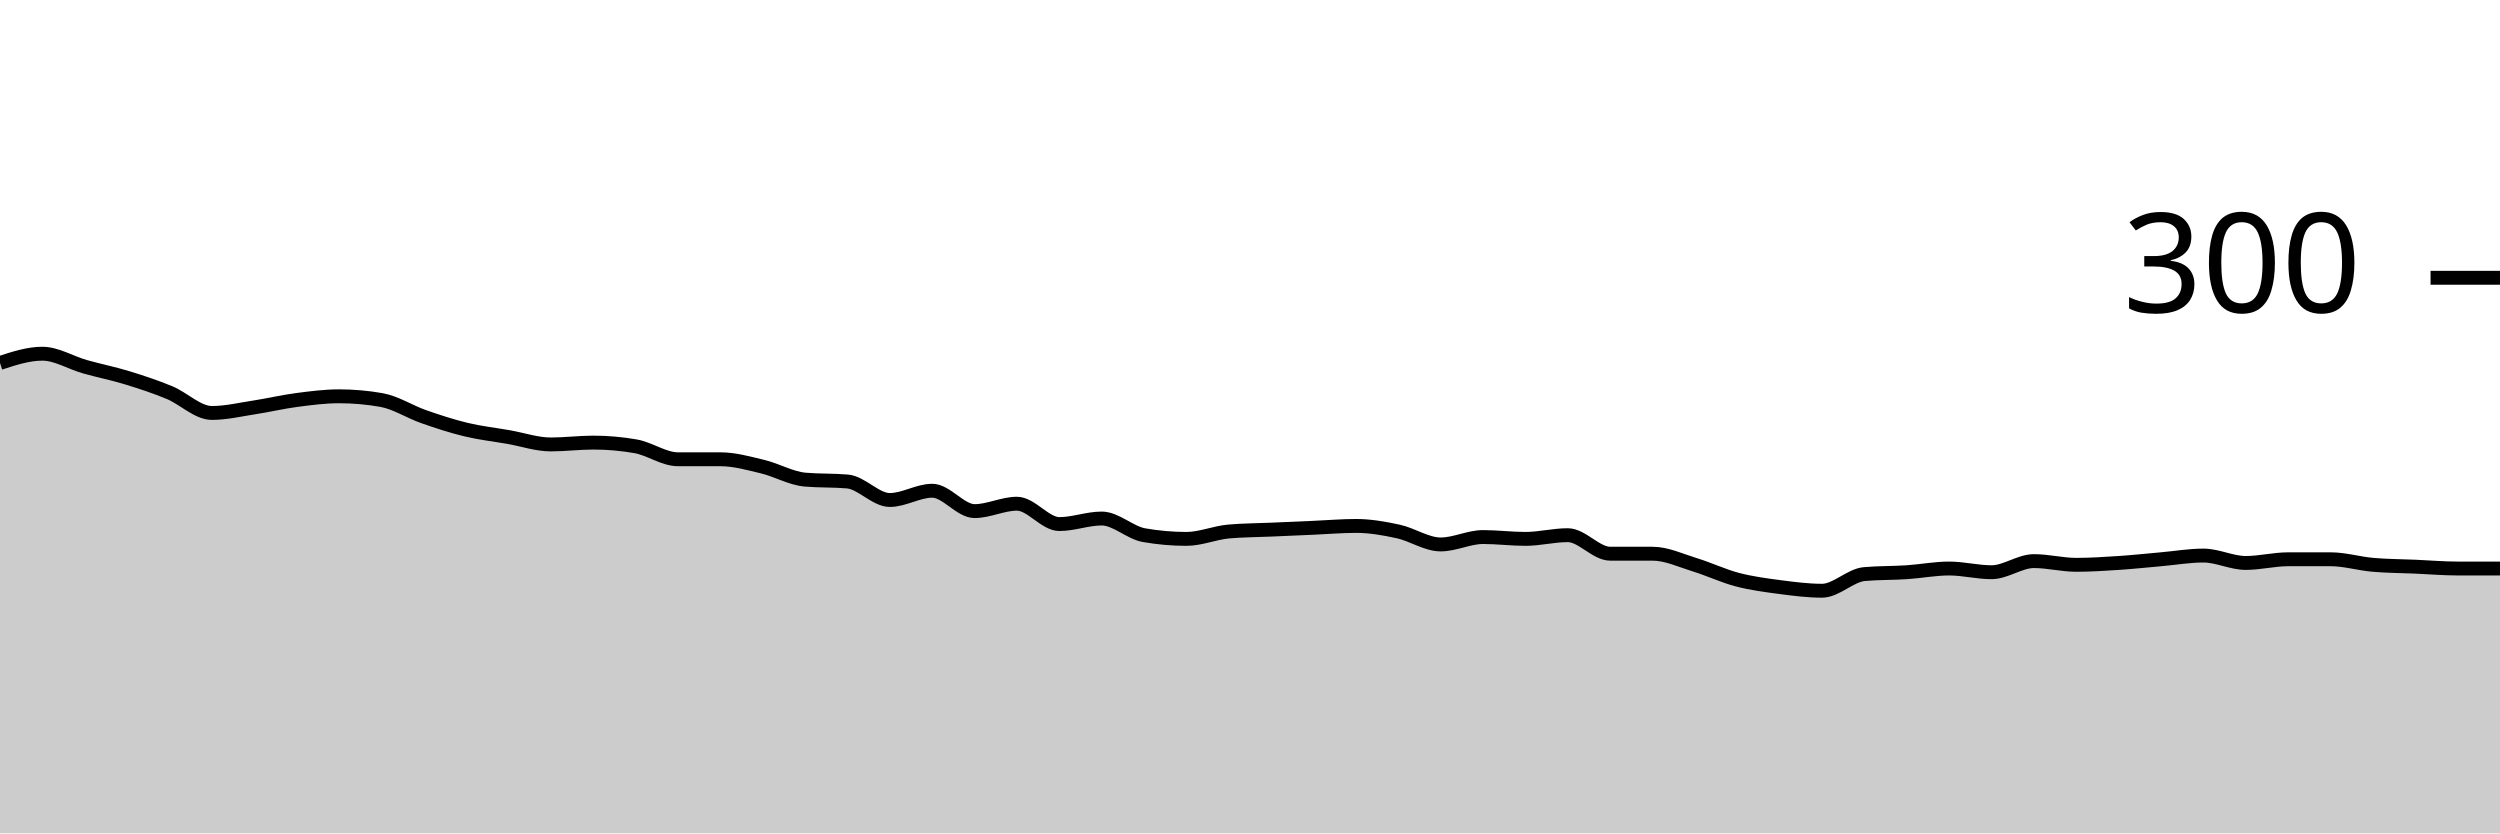
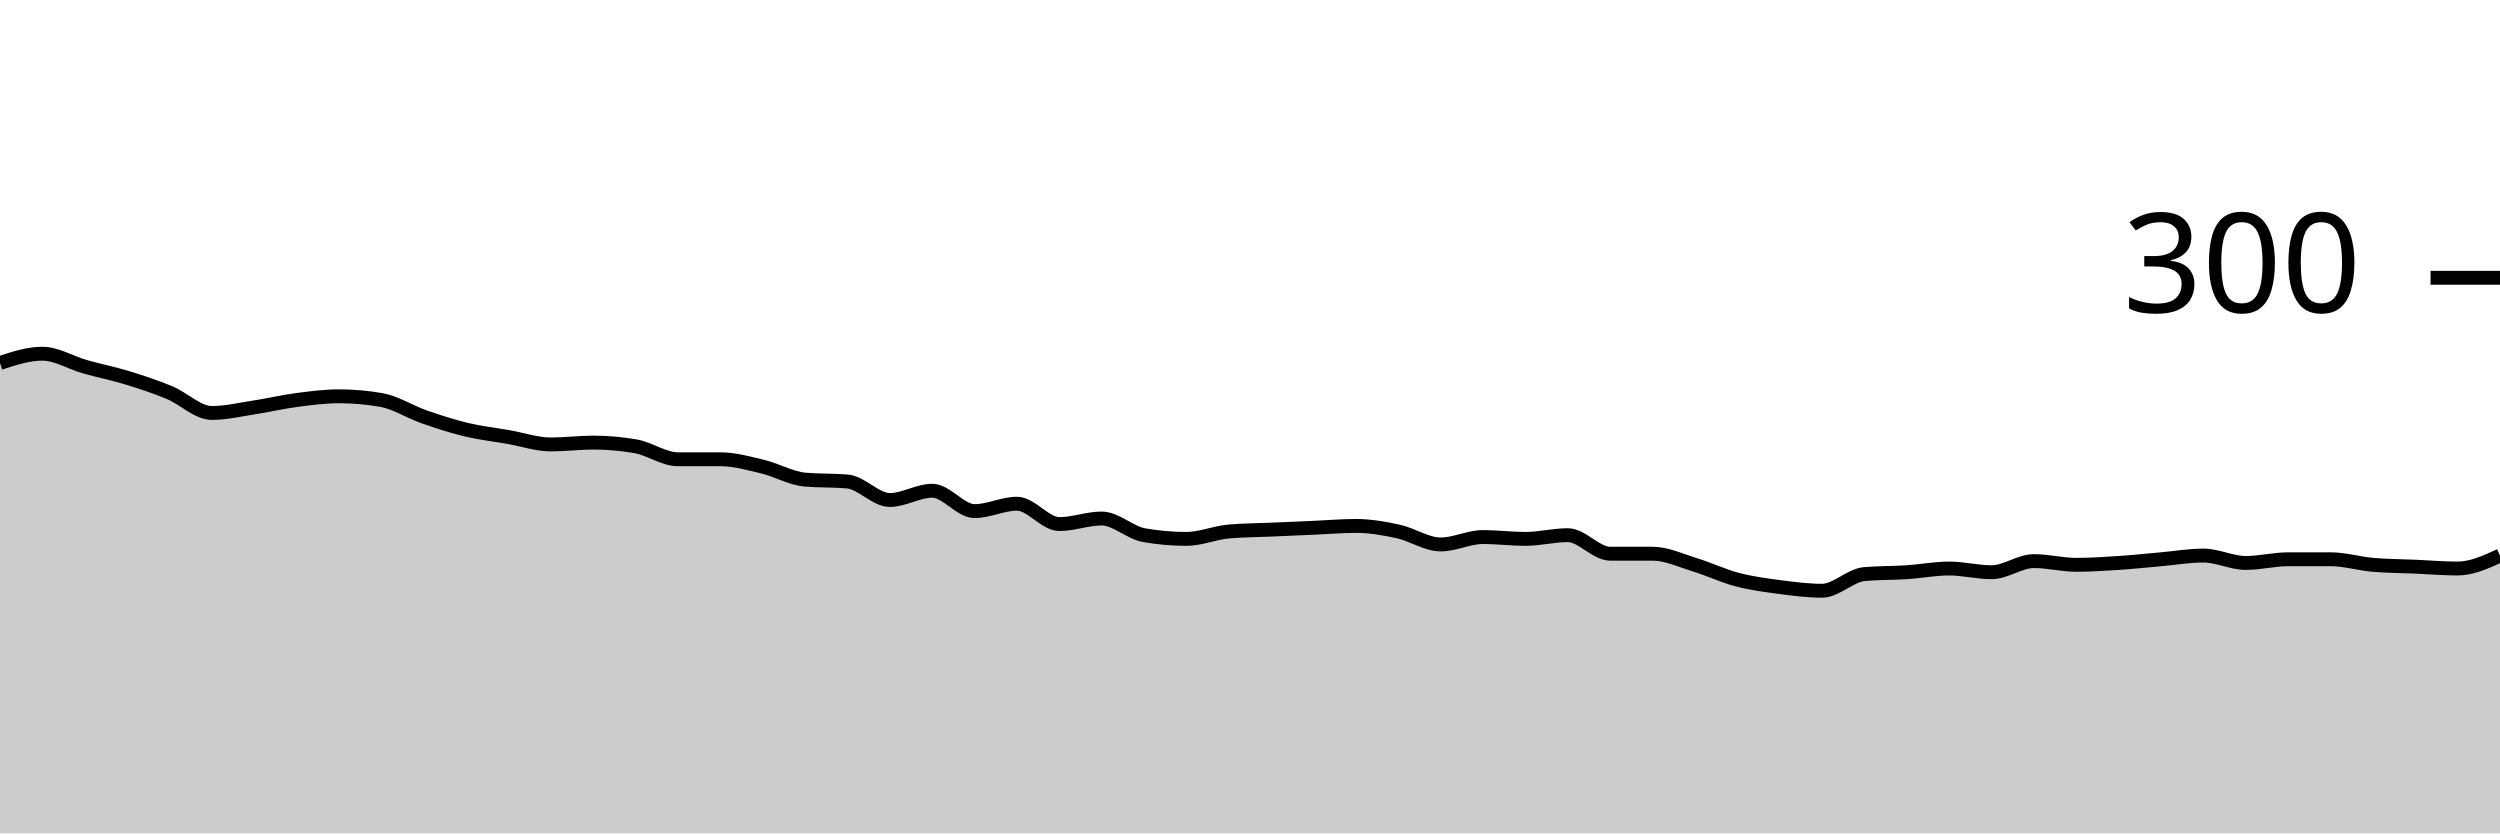
<svg xmlns="http://www.w3.org/2000/svg" viewBox="0 0 180 60">
  <g transform="translate(0,20)">
-     <path class="area" fill="rgba(0, 0, 0, 0.2)" d="M0,6.133C1.017,5.8,2.034,5.467,3.051,5.467C4.068,5.467,5.085,6.111,6.102,6.4C7.119,6.689,8.136,6.889,9.153,7.2C10.169,7.511,11.186,7.844,12.203,8.267C13.22,8.689,14.237,9.733,15.254,9.733C16.271,9.733,17.288,9.489,18.305,9.333C19.322,9.178,20.339,8.933,21.356,8.8C22.373,8.667,23.39,8.533,24.407,8.533C25.424,8.533,26.441,8.622,27.458,8.8C28.475,8.978,29.492,9.644,30.508,10C31.525,10.356,32.542,10.689,33.559,10.933C34.576,11.178,35.593,11.289,36.61,11.467C37.627,11.644,38.644,12,39.661,12C40.678,12,41.695,11.867,42.712,11.867C43.729,11.867,44.746,11.956,45.763,12.133C46.78,12.311,47.797,13.067,48.814,13.067C49.831,13.067,50.847,13.067,51.864,13.067C52.881,13.067,53.898,13.356,54.915,13.6C55.932,13.844,56.949,14.444,57.966,14.533C58.983,14.622,60,14.578,61.017,14.667C62.034,14.756,63.051,16,64.068,16C65.085,16,66.102,15.333,67.119,15.333C68.136,15.333,69.153,16.8,70.169,16.8C71.186,16.8,72.203,16.267,73.22,16.267C74.237,16.267,75.254,17.733,76.271,17.733C77.288,17.733,78.305,17.333,79.322,17.333C80.339,17.333,81.356,18.356,82.373,18.533C83.39,18.711,84.407,18.8,85.424,18.8C86.441,18.8,87.458,18.356,88.475,18.267C89.492,18.178,90.508,18.178,91.525,18.133C92.542,18.089,93.559,18.044,94.576,18C95.593,17.956,96.61,17.867,97.627,17.867C98.644,17.867,99.661,18.044,100.678,18.267C101.695,18.489,102.712,19.2,103.729,19.2C104.746,19.2,105.763,18.667,106.78,18.667C107.797,18.667,108.814,18.8,109.831,18.8C110.847,18.8,111.864,18.533,112.881,18.533C113.898,18.533,114.915,19.867,115.932,19.867C116.949,19.867,117.966,19.867,118.983,19.867C120,19.867,121.017,20.356,122.034,20.667C123.051,20.978,124.068,21.467,125.085,21.733C126.102,22,127.119,22.133,128.136,22.267C129.153,22.4,130.169,22.533,131.186,22.533C132.203,22.533,133.22,21.422,134.237,21.333C135.254,21.244,136.271,21.267,137.288,21.2C138.305,21.133,139.322,20.933,140.339,20.933C141.356,20.933,142.373,21.2,143.39,21.2C144.407,21.2,145.424,20.4,146.441,20.4C147.458,20.4,148.475,20.667,149.492,20.667C150.508,20.667,151.525,20.6,152.542,20.533C153.559,20.467,154.576,20.356,155.593,20.267C156.61,20.178,157.627,20,158.644,20C159.661,20,160.678,20.533,161.695,20.533C162.712,20.533,163.729,20.267,164.746,20.267C165.763,20.267,166.78,20.267,167.797,20.267C168.814,20.267,169.831,20.578,170.847,20.667C171.864,20.756,172.881,20.756,173.898,20.8C174.915,20.844,175.932,20.933,176.949,20.933C177.966,20.933,178.983,20.933,180,20.933L180,40C178.983,40,177.966,40,176.949,40C175.932,40,174.915,40,173.898,40C172.881,40,171.864,40,170.847,40C169.831,40,168.814,40,167.797,40C166.78,40,165.763,40,164.746,40C163.729,40,162.712,40,161.695,40C160.678,40,159.661,40,158.644,40C157.627,40,156.61,40,155.593,40C154.576,40,153.559,40,152.542,40C151.525,40,150.508,40,149.492,40C148.475,40,147.458,40,146.441,40C145.424,40,144.407,40,143.39,40C142.373,40,141.356,40,140.339,40C139.322,40,138.305,40,137.288,40C136.271,40,135.254,40,134.237,40C133.22,40,132.203,40,131.186,40C130.169,40,129.153,40,128.136,40C127.119,40,126.102,40,125.085,40C124.068,40,123.051,40,122.034,40C121.017,40,120,40,118.983,40C117.966,40,116.949,40,115.932,40C114.915,40,113.898,40,112.881,40C111.864,40,110.847,40,109.831,40C108.814,40,107.797,40,106.78,40C105.763,40,104.746,40,103.729,40C102.712,40,101.695,40,100.678,40C99.661,40,98.644,40,97.627,40C96.61,40,95.593,40,94.576,40C93.559,40,92.542,40,91.525,40C90.508,40,89.492,40,88.475,40C87.458,40,86.441,40,85.424,40C84.407,40,83.39,40,82.373,40C81.356,40,80.339,40,79.322,40C78.305,40,77.288,40,76.271,40C75.254,40,74.237,40,73.22,40C72.203,40,71.186,40,70.169,40C69.153,40,68.136,40,67.119,40C66.102,40,65.085,40,64.068,40C63.051,40,62.034,40,61.017,40C60,40,58.983,40,57.966,40C56.949,40,55.932,40,54.915,40C53.898,40,52.881,40,51.864,40C50.847,40,49.831,40,48.814,40C47.797,40,46.78,40,45.763,40C44.746,40,43.729,40,42.712,40C41.695,40,40.678,40,39.661,40C38.644,40,37.627,40,36.61,40C35.593,40,34.576,40,33.559,40C32.542,40,31.525,40,30.508,40C29.492,40,28.475,40,27.458,40C26.441,40,25.424,40,24.407,40C23.39,40,22.373,40,21.356,40C20.339,40,19.322,40,18.305,40C17.288,40,16.271,40,15.254,40C14.237,40,13.22,40,12.203,40C11.186,40,10.169,40,9.153,40C8.136,40,7.119,40,6.102,40C5.085,40,4.068,40,3.051,40C2.034,40,1.017,40,0,40Z" />
-     <path class="line" stroke="black" fill="none" d="M0,6.133C1.017,5.8,2.034,5.467,3.051,5.467C4.068,5.467,5.085,6.111,6.102,6.4C7.119,6.689,8.136,6.889,9.153,7.2C10.169,7.511,11.186,7.844,12.203,8.267C13.22,8.689,14.237,9.733,15.254,9.733C16.271,9.733,17.288,9.489,18.305,9.333C19.322,9.178,20.339,8.933,21.356,8.8C22.373,8.667,23.39,8.533,24.407,8.533C25.424,8.533,26.441,8.622,27.458,8.8C28.475,8.978,29.492,9.644,30.508,10C31.525,10.356,32.542,10.689,33.559,10.933C34.576,11.178,35.593,11.289,36.61,11.467C37.627,11.644,38.644,12,39.661,12C40.678,12,41.695,11.867,42.712,11.867C43.729,11.867,44.746,11.956,45.763,12.133C46.78,12.311,47.797,13.067,48.814,13.067C49.831,13.067,50.847,13.067,51.864,13.067C52.881,13.067,53.898,13.356,54.915,13.6C55.932,13.844,56.949,14.444,57.966,14.533C58.983,14.622,60,14.578,61.017,14.667C62.034,14.756,63.051,16,64.068,16C65.085,16,66.102,15.333,67.119,15.333C68.136,15.333,69.153,16.8,70.169,16.8C71.186,16.8,72.203,16.267,73.22,16.267C74.237,16.267,75.254,17.733,76.271,17.733C77.288,17.733,78.305,17.333,79.322,17.333C80.339,17.333,81.356,18.356,82.373,18.533C83.39,18.711,84.407,18.8,85.424,18.8C86.441,18.8,87.458,18.356,88.475,18.267C89.492,18.178,90.508,18.178,91.525,18.133C92.542,18.089,93.559,18.044,94.576,18C95.593,17.956,96.61,17.867,97.627,17.867C98.644,17.867,99.661,18.044,100.678,18.267C101.695,18.489,102.712,19.2,103.729,19.2C104.746,19.2,105.763,18.667,106.78,18.667C107.797,18.667,108.814,18.8,109.831,18.8C110.847,18.8,111.864,18.533,112.881,18.533C113.898,18.533,114.915,19.867,115.932,19.867C116.949,19.867,117.966,19.867,118.983,19.867C120,19.867,121.017,20.356,122.034,20.667C123.051,20.978,124.068,21.467,125.085,21.733C126.102,22,127.119,22.133,128.136,22.267C129.153,22.4,130.169,22.533,131.186,22.533C132.203,22.533,133.22,21.422,134.237,21.333C135.254,21.244,136.271,21.267,137.288,21.2C138.305,21.133,139.322,20.933,140.339,20.933C141.356,20.933,142.373,21.2,143.39,21.2C144.407,21.2,145.424,20.4,146.441,20.4C147.458,20.4,148.475,20.667,149.492,20.667C150.508,20.667,151.525,20.6,152.542,20.533C153.559,20.467,154.576,20.356,155.593,20.267C156.61,20.178,157.627,20,158.644,20C159.661,20,160.678,20.533,161.695,20.533C162.712,20.533,163.729,20.267,164.746,20.267C165.763,20.267,166.78,20.267,167.797,20.267C168.814,20.267,169.831,20.578,170.847,20.667C171.864,20.756,172.881,20.756,173.898,20.8C174.915,20.844,175.932,20.933,176.949,20.933C177.966,20.933,178.983,20.933,180,20.933" />
+     <path class="area" fill="rgba(0, 0, 0, 0.2)" d="M0,6.133C1.017,5.8,2.034,5.467,3.051,5.467C4.068,5.467,5.085,6.111,6.102,6.4C7.119,6.689,8.136,6.889,9.153,7.2C10.169,7.511,11.186,7.844,12.203,8.267C13.22,8.689,14.237,9.733,15.254,9.733C16.271,9.733,17.288,9.489,18.305,9.333C19.322,9.178,20.339,8.933,21.356,8.8C22.373,8.667,23.39,8.533,24.407,8.533C25.424,8.533,26.441,8.622,27.458,8.8C28.475,8.978,29.492,9.644,30.508,10C31.525,10.356,32.542,10.689,33.559,10.933C34.576,11.178,35.593,11.289,36.61,11.467C37.627,11.644,38.644,12,39.661,12C40.678,12,41.695,11.867,42.712,11.867C43.729,11.867,44.746,11.956,45.763,12.133C46.78,12.311,47.797,13.067,48.814,13.067C49.831,13.067,50.847,13.067,51.864,13.067C52.881,13.067,53.898,13.356,54.915,13.6C55.932,13.844,56.949,14.444,57.966,14.533C58.983,14.622,60,14.578,61.017,14.667C62.034,14.756,63.051,16,64.068,16C65.085,16,66.102,15.333,67.119,15.333C68.136,15.333,69.153,16.8,70.169,16.8C71.186,16.8,72.203,16.267,73.22,16.267C74.237,16.267,75.254,17.733,76.271,17.733C77.288,17.733,78.305,17.333,79.322,17.333C80.339,17.333,81.356,18.356,82.373,18.533C83.39,18.711,84.407,18.8,85.424,18.8C86.441,18.8,87.458,18.356,88.475,18.267C89.492,18.178,90.508,18.178,91.525,18.133C92.542,18.089,93.559,18.044,94.576,18C95.593,17.956,96.61,17.867,97.627,17.867C98.644,17.867,99.661,18.044,100.678,18.267C101.695,18.489,102.712,19.2,103.729,19.2C104.746,19.2,105.763,18.667,106.78,18.667C107.797,18.667,108.814,18.8,109.831,18.8C110.847,18.8,111.864,18.533,112.881,18.533C113.898,18.533,114.915,19.867,115.932,19.867C116.949,19.867,117.966,19.867,118.983,19.867C120,19.867,121.017,20.356,122.034,20.667C123.051,20.978,124.068,21.467,125.085,21.733C126.102,22,127.119,22.133,128.136,22.267C129.153,22.4,130.169,22.533,131.186,22.533C132.203,22.533,133.22,21.422,134.237,21.333C135.254,21.244,136.271,21.267,137.288,21.2C138.305,21.133,139.322,20.933,140.339,20.933C141.356,20.933,142.373,21.2,143.39,21.2C144.407,21.2,145.424,20.4,146.441,20.4C147.458,20.4,148.475,20.667,149.492,20.667C150.508,20.667,151.525,20.6,152.542,20.533C153.559,20.467,154.576,20.356,155.593,20.267C156.61,20.178,157.627,20,158.644,20C159.661,20,160.678,20.533,161.695,20.533C162.712,20.533,163.729,20.267,164.746,20.267C165.763,20.267,166.78,20.267,167.797,20.267C168.814,20.267,169.831,20.578,170.847,20.667C171.864,20.756,172.881,20.756,173.898,20.8C174.915,20.844,175.932,20.933,176.949,20.933C177.966,20.933,178.983,20.467,180,20L180,40C178.983,40,177.966,40,176.949,40C175.932,40,174.915,40,173.898,40C172.881,40,171.864,40,170.847,40C169.831,40,168.814,40,167.797,40C166.78,40,165.763,40,164.746,40C163.729,40,162.712,40,161.695,40C160.678,40,159.661,40,158.644,40C157.627,40,156.61,40,155.593,40C154.576,40,153.559,40,152.542,40C151.525,40,150.508,40,149.492,40C148.475,40,147.458,40,146.441,40C145.424,40,144.407,40,143.39,40C142.373,40,141.356,40,140.339,40C139.322,40,138.305,40,137.288,40C136.271,40,135.254,40,134.237,40C133.22,40,132.203,40,131.186,40C130.169,40,129.153,40,128.136,40C127.119,40,126.102,40,125.085,40C124.068,40,123.051,40,122.034,40C121.017,40,120,40,118.983,40C117.966,40,116.949,40,115.932,40C114.915,40,113.898,40,112.881,40C111.864,40,110.847,40,109.831,40C108.814,40,107.797,40,106.78,40C105.763,40,104.746,40,103.729,40C102.712,40,101.695,40,100.678,40C99.661,40,98.644,40,97.627,40C96.61,40,95.593,40,94.576,40C93.559,40,92.542,40,91.525,40C90.508,40,89.492,40,88.475,40C87.458,40,86.441,40,85.424,40C84.407,40,83.39,40,82.373,40C81.356,40,80.339,40,79.322,40C78.305,40,77.288,40,76.271,40C75.254,40,74.237,40,73.22,40C72.203,40,71.186,40,70.169,40C69.153,40,68.136,40,67.119,40C66.102,40,65.085,40,64.068,40C63.051,40,62.034,40,61.017,40C60,40,58.983,40,57.966,40C56.949,40,55.932,40,54.915,40C53.898,40,52.881,40,51.864,40C50.847,40,49.831,40,48.814,40C47.797,40,46.78,40,45.763,40C44.746,40,43.729,40,42.712,40C41.695,40,40.678,40,39.661,40C38.644,40,37.627,40,36.61,40C35.593,40,34.576,40,33.559,40C32.542,40,31.525,40,30.508,40C29.492,40,28.475,40,27.458,40C26.441,40,25.424,40,24.407,40C23.39,40,22.373,40,21.356,40C20.339,40,19.322,40,18.305,40C17.288,40,16.271,40,15.254,40C14.237,40,13.22,40,12.203,40C11.186,40,10.169,40,9.153,40C8.136,40,7.119,40,6.102,40C5.085,40,4.068,40,3.051,40C2.034,40,1.017,40,0,40Z" />
+     <path class="line" stroke="black" fill="none" d="M0,6.133C1.017,5.8,2.034,5.467,3.051,5.467C4.068,5.467,5.085,6.111,6.102,6.4C7.119,6.689,8.136,6.889,9.153,7.2C10.169,7.511,11.186,7.844,12.203,8.267C13.22,8.689,14.237,9.733,15.254,9.733C16.271,9.733,17.288,9.489,18.305,9.333C19.322,9.178,20.339,8.933,21.356,8.8C22.373,8.667,23.39,8.533,24.407,8.533C25.424,8.533,26.441,8.622,27.458,8.8C28.475,8.978,29.492,9.644,30.508,10C31.525,10.356,32.542,10.689,33.559,10.933C34.576,11.178,35.593,11.289,36.61,11.467C37.627,11.644,38.644,12,39.661,12C40.678,12,41.695,11.867,42.712,11.867C43.729,11.867,44.746,11.956,45.763,12.133C46.78,12.311,47.797,13.067,48.814,13.067C49.831,13.067,50.847,13.067,51.864,13.067C52.881,13.067,53.898,13.356,54.915,13.6C55.932,13.844,56.949,14.444,57.966,14.533C58.983,14.622,60,14.578,61.017,14.667C62.034,14.756,63.051,16,64.068,16C65.085,16,66.102,15.333,67.119,15.333C68.136,15.333,69.153,16.8,70.169,16.8C71.186,16.8,72.203,16.267,73.22,16.267C74.237,16.267,75.254,17.733,76.271,17.733C77.288,17.733,78.305,17.333,79.322,17.333C80.339,17.333,81.356,18.356,82.373,18.533C83.39,18.711,84.407,18.8,85.424,18.8C86.441,18.8,87.458,18.356,88.475,18.267C89.492,18.178,90.508,18.178,91.525,18.133C92.542,18.089,93.559,18.044,94.576,18C95.593,17.956,96.61,17.867,97.627,17.867C98.644,17.867,99.661,18.044,100.678,18.267C101.695,18.489,102.712,19.2,103.729,19.2C104.746,19.2,105.763,18.667,106.78,18.667C107.797,18.667,108.814,18.8,109.831,18.8C110.847,18.8,111.864,18.533,112.881,18.533C113.898,18.533,114.915,19.867,115.932,19.867C116.949,19.867,117.966,19.867,118.983,19.867C120,19.867,121.017,20.356,122.034,20.667C123.051,20.978,124.068,21.467,125.085,21.733C126.102,22,127.119,22.133,128.136,22.267C129.153,22.4,130.169,22.533,131.186,22.533C132.203,22.533,133.22,21.422,134.237,21.333C135.254,21.244,136.271,21.267,137.288,21.2C138.305,21.133,139.322,20.933,140.339,20.933C141.356,20.933,142.373,21.2,143.39,21.2C144.407,21.2,145.424,20.4,146.441,20.4C147.458,20.4,148.475,20.667,149.492,20.667C150.508,20.667,151.525,20.6,152.542,20.533C153.559,20.467,154.576,20.356,155.593,20.267C156.61,20.178,157.627,20,158.644,20C159.661,20,160.678,20.533,161.695,20.533C162.712,20.533,163.729,20.267,164.746,20.267C165.763,20.267,166.78,20.267,167.797,20.267C168.814,20.267,169.831,20.578,170.847,20.667C171.864,20.756,172.881,20.756,173.898,20.8C174.915,20.844,175.932,20.933,176.949,20.933C177.966,20.933,178.983,20.467,180,20" />
    <path class="axis-ceiling" stroke-width="1" stroke="black" fill="none" d="M175,0L180,0" />
    <text class="axis-ceiling-label" font-family="sans-serif" text-anchor="end" font-size="10px" x="170" y="2.5">300</text>
  </g>
</svg>
